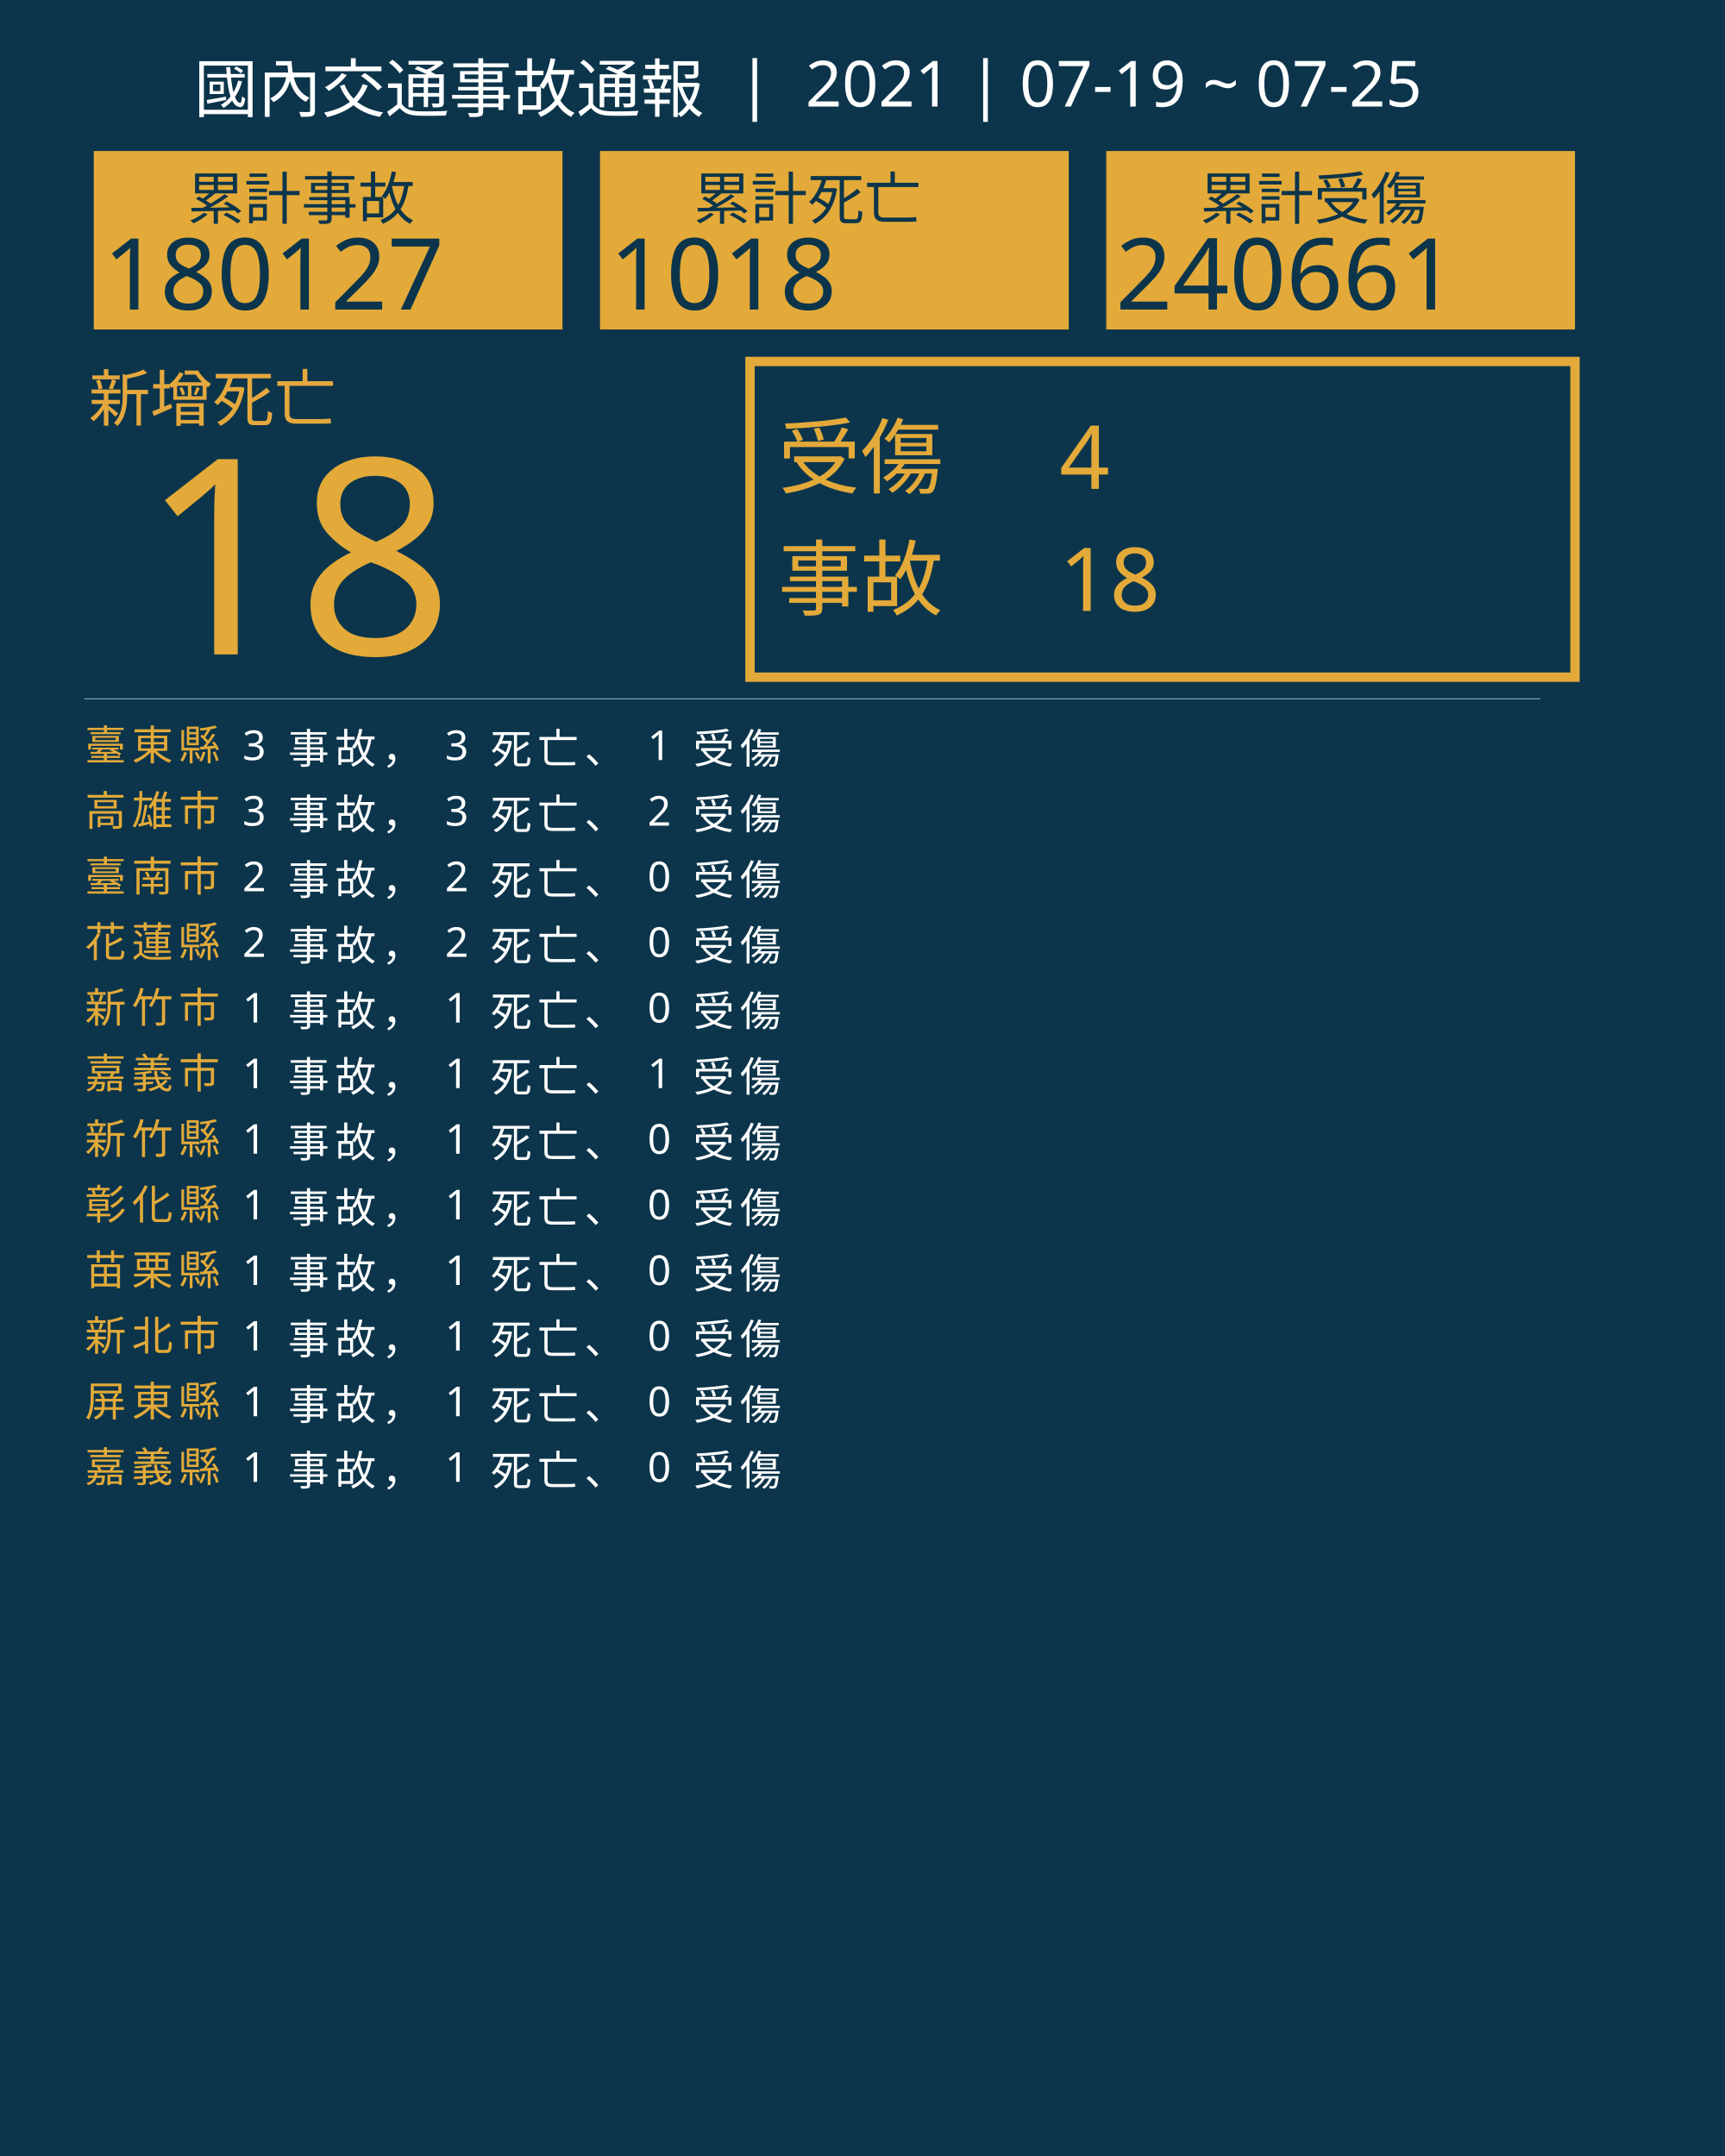
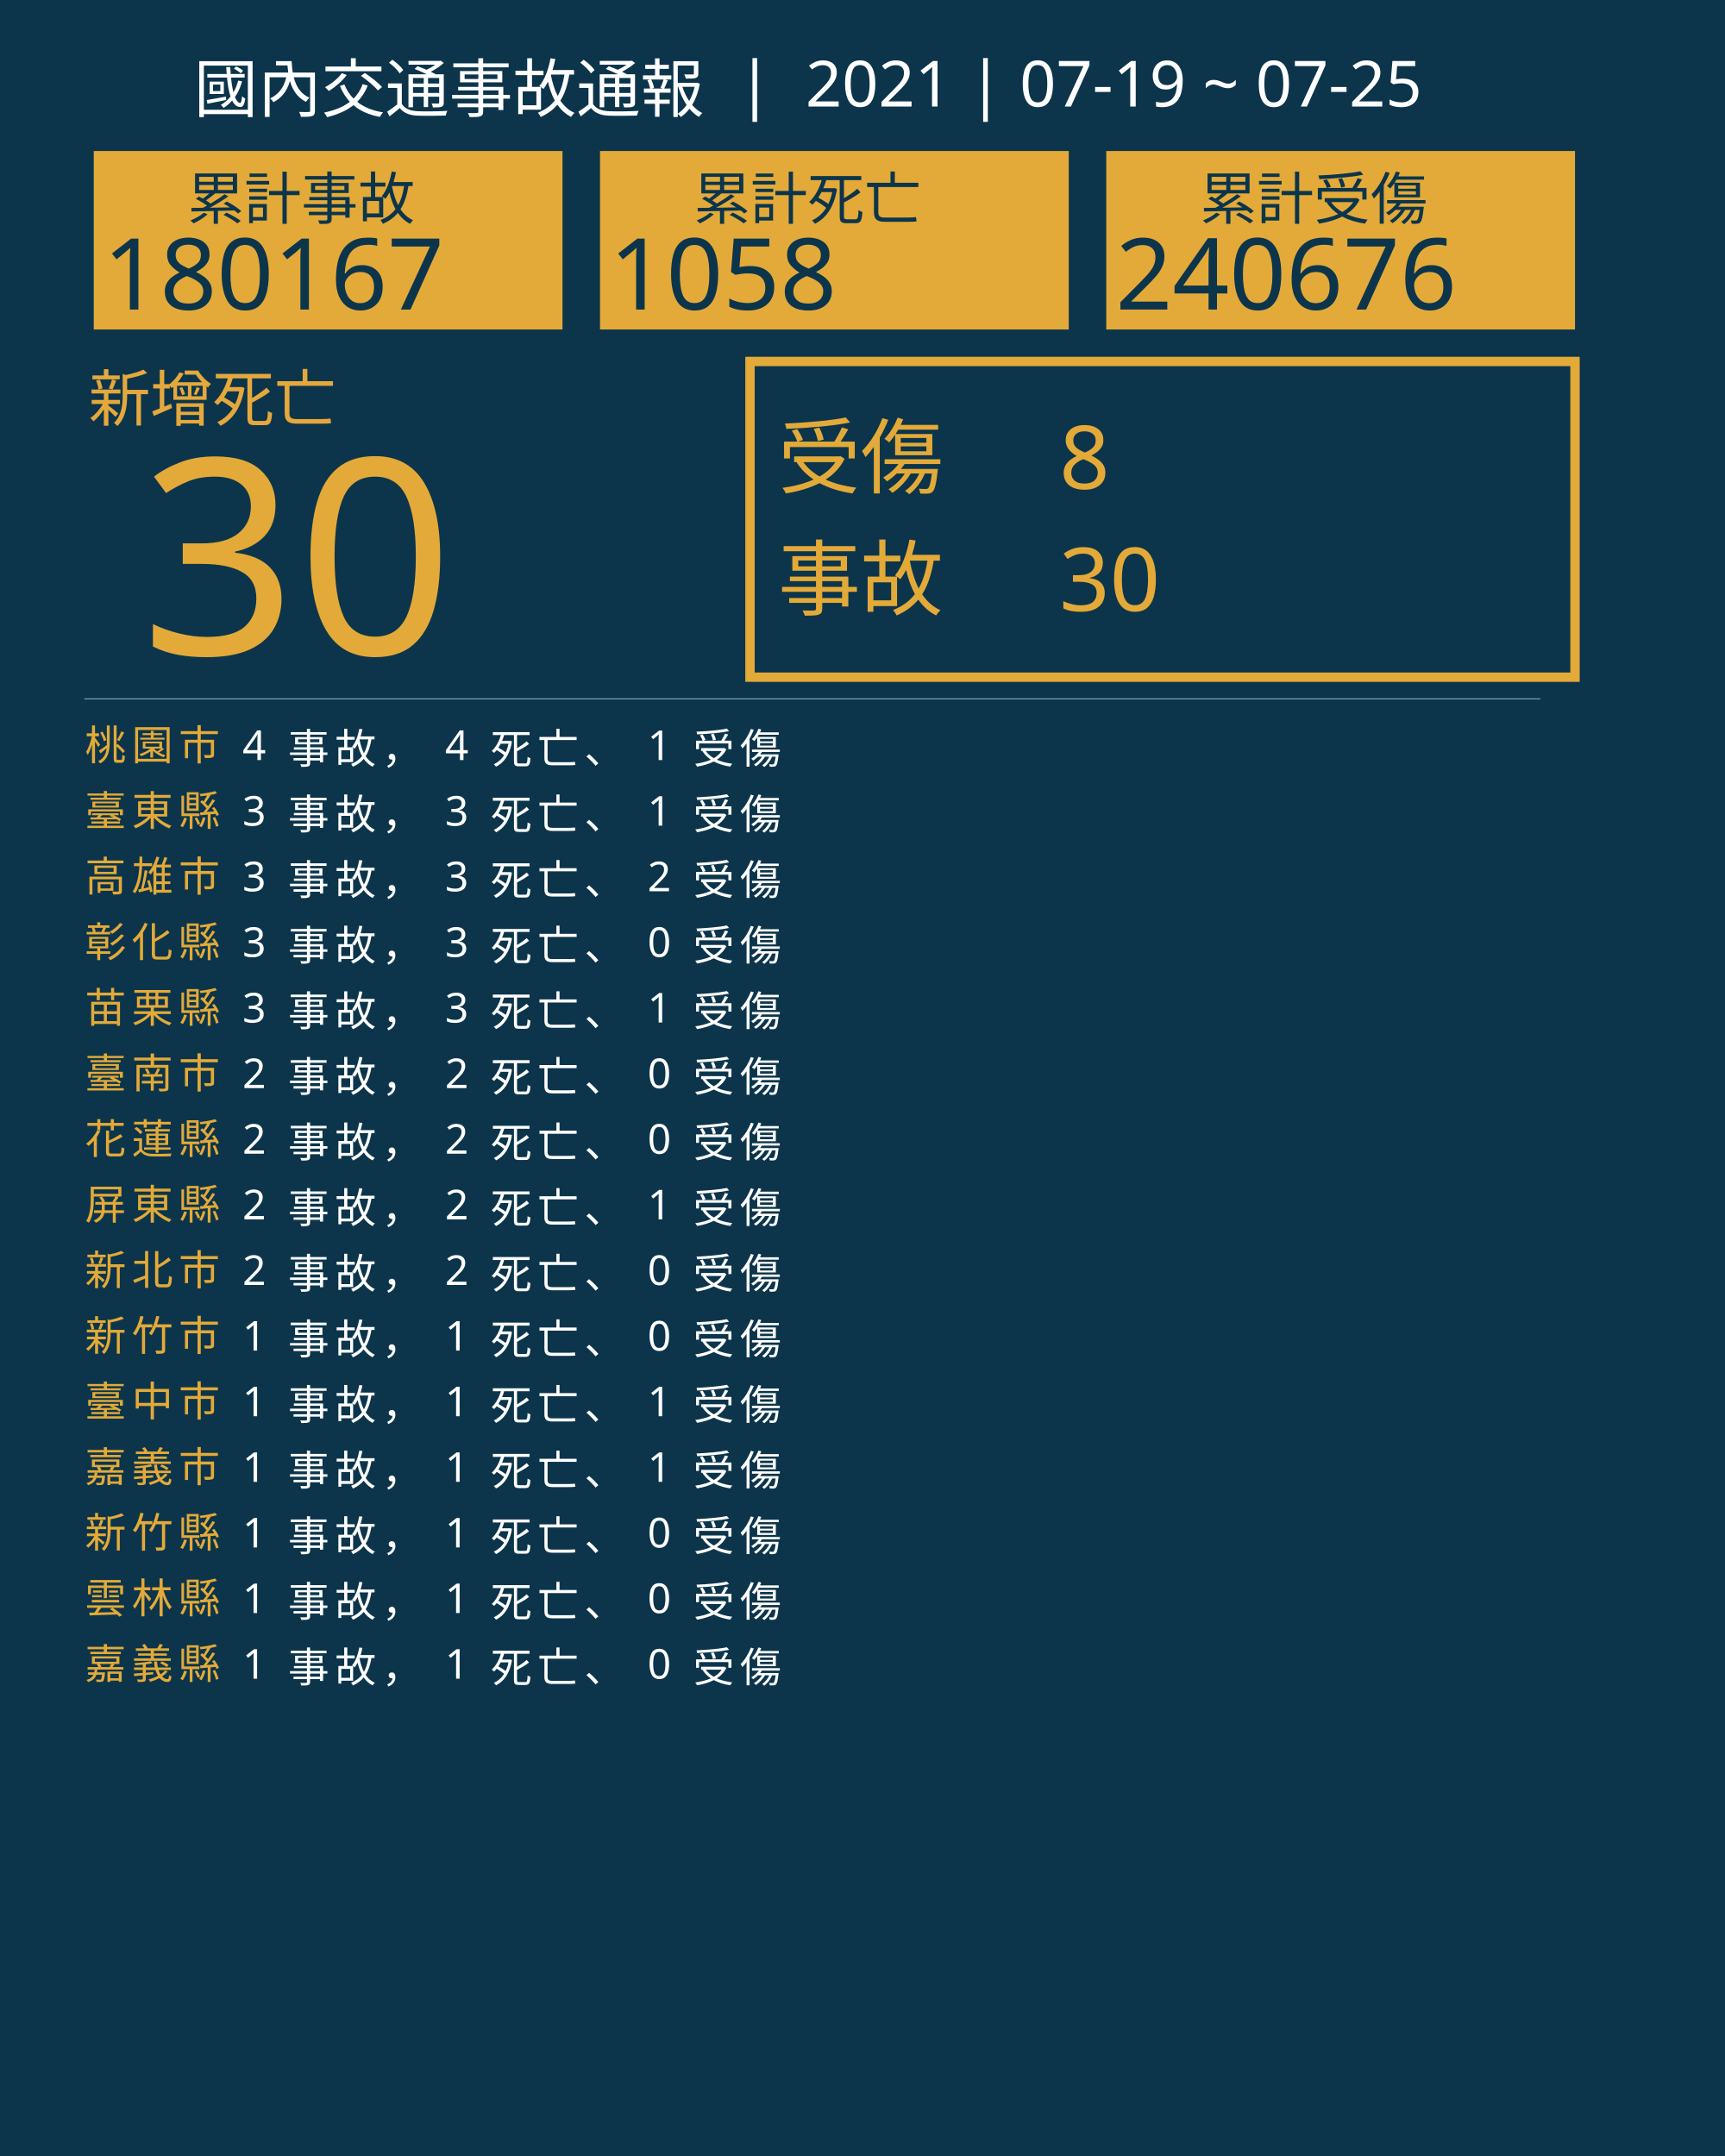
<svg xmlns="http://www.w3.org/2000/svg" version="1.1" id="圖層_1" x="0px" y="0px" viewBox="0 0 1840 2300" style="enable-background:new 0 0 1840 2300;" xml:space="preserve">
  <style type="text/css">
	.st0{fill:#0C354B;}
	.st1{fill:#E5A83D;}
	.st2{font-family:'NotoSansCJKtc-Bold-B5pc-H';}
	.st3{font-size:66px;}
	.st4{fill:#E3AA39;}
	.st5{font-family:'Arial-BoldMT';}
	.st6{font-size:291.776px;}
	.st7{fill:none;stroke:#E3AA39;stroke-miterlimit:10;stroke-width:10;}
	.st8{font-family:'NotoSansCJKtc-Light-B5pc-H';}
	.st9{font-size:88px;}
	.st10{font-family:'NotoSansCJKtc-Medium-B5pc-H';}
	.st11{font-size:94px;}
	.st12{fill:none;stroke:#8AAFC1;stroke-miterlimit:10;}
	.st13{font-size:60.649px;}
	.st14{font-size:106px;}
	.st15{fill:none;}
	.st16{font-size:44px;}
	.st17{letter-spacing:6;}
	.st18{fill:#FFFFFF;}
	.st19{letter-spacing:1;}
	.st20{font-size:68px;}
</style>
  <rect class="st0" width="1840" height="2300" />
  <text transform="matrix(1 0 0 1 94.5001 449.017)" class="st1 st2 st3">新增死亡</text>
  <g>
-     <text transform="matrix(1 0 0 1 150 698.1412)" class="st4 st5 st6">18</text>
+     <text transform="matrix(1 0 0 1 150 698.1412)" class="st4 st5 st6">30</text>
  </g>
  <g>
    <rect x="800" y="385.6" class="st7" width="880" height="336.8" />
    <g>
      <text transform="matrix(1 0 0 1 830 519.593)" class="st4 st8 st9">受傷</text>
-       <text transform="matrix(1 0 0 1 1130 521.5084)" class="st4 st10 st11">4</text>
-       <text transform="matrix(1 0 0 1 1130 651.7274)" class="st4 st10 st11">18</text>
+       <text transform="matrix(1 0 0 1 1130 521.5084)" class="st4 st10 st11">8</text>
+       <text transform="matrix(1 0 0 1 1130 651.7274)" class="st4 st10 st11">30</text>
      <text transform="matrix(1 0 0 1 830 649.4965)" class="st4 st8 st9">事故</text>
    </g>
  </g>
  <line class="st12" x1="90" y1="745.5" x2="1643" y2="745.5" />
  <g>
    <g>
      <rect x="100" y="161.1" class="st4" width="500" height="190.4" />
      <g>
        <text transform="matrix(1 0 0 1 200 233.9079)" class="st0 st10 st13">累計事故</text>
        <g>
-           <text transform="matrix(1 0 0 1 110 330.2121)" class="st0 st5 st14">180127</text>
+           <text transform="matrix(1 0 0 1 110 330.2121)" class="st0 st5 st14">180167</text>
        </g>
      </g>
    </g>
    <g>
      <rect x="640" y="161.1" class="st4" width="500" height="190.4" />
      <g>
        <text transform="matrix(1 0 0 1 740 233.908)" class="st0 st10 st13">累計死亡</text>
        <g>
-           <text transform="matrix(1 0 0 1 650 330.2122)" class="st0 st5 st14">1018</text>
+           <text transform="matrix(1 0 0 1 650 330.2122)" class="st0 st5 st14">1058</text>
        </g>
      </g>
    </g>
    <g>
      <rect x="1180" y="161.1" class="st4" width="500" height="190.4" />
      <g>
        <text transform="matrix(1 0 0 1 1280 233.908)" class="st0 st10 st13">累計受傷</text>
        <g>
-           <text transform="matrix(1 0 0 1 1190 330.2122)" class="st0 st5 st14">240661</text>
+           <text transform="matrix(1 0 0 1 1190 330.2122)" class="st0 st5 st14">240676</text>
        </g>
      </g>
    </g>
  </g>
  <rect x="90.6" y="772.1" class="st15" width="1141.8" height="314.8" />
  <text transform="matrix(1 0 0 1 90.5591 810.7965)">
-     <tspan x="0" y="0" class="st4 st10 st16 st17">臺東縣</tspan>
-     <tspan x="150.6" y="0" class="st18 st10 st16 st17"> 3 事故， 3 死亡、 1 受傷</tspan>
-     <tspan x="0" y="70" class="st4 st10 st16 st17">高雄市</tspan>
-     <tspan x="150.6" y="70" class="st18 st10 st16 st17"> 3 事故， 3 死亡、 2 受傷</tspan>
-     <tspan x="0" y="140" class="st4 st10 st16 st17">臺南市</tspan>
-     <tspan x="150.6" y="140" class="st18 st10 st16 st17"> 2 事故， 2 死亡、 0 受傷</tspan>
-     <tspan x="0" y="210" class="st4 st10 st16 st17">花蓮縣</tspan>
-     <tspan x="150.6" y="210" class="st18 st10 st16 st17"> 2 事故， 2 死亡、 0 受傷</tspan>
-     <tspan x="0" y="280" class="st4 st10 st16 st17">新竹市</tspan>
-     <tspan x="150.6" y="280" class="st18 st10 st16 st17"> 1 事故， 1 死亡、 0 受傷</tspan>
-     <tspan x="0" y="350" class="st4 st10 st16 st17">嘉義市</tspan>
-     <tspan x="150.6" y="350" class="st18 st10 st16 st17"> 1 事故， 1 死亡、 1 受傷</tspan>
-     <tspan x="0" y="420" class="st4 st10 st16 st17">新竹縣</tspan>
-     <tspan x="150.6" y="420" class="st18 st10 st16 st17"> 1 事故， 1 死亡、 0 受傷</tspan>
-     <tspan x="0" y="490" class="st4 st10 st16 st17">彰化縣</tspan>
-     <tspan x="150.6" y="490" class="st18 st10 st16 st17"> 1 事故， 1 死亡、 0 受傷</tspan>
-     <tspan x="0" y="560" class="st4 st10 st16 st17">苗栗縣</tspan>
-     <tspan x="150.6" y="560" class="st18 st10 st16 st17"> 1 事故， 1 死亡、 0 受傷</tspan>
-     <tspan x="0" y="630" class="st4 st10 st16 st17">新北市</tspan>
+     <tspan x="0" y="0" class="st4 st10 st16 st17">桃園市</tspan>
+     <tspan x="150.6" y="0" class="st18 st10 st16 st17"> 4 事故， 4 死亡、 1 受傷</tspan>
+     <tspan x="0" y="70" class="st4 st10 st16 st17">臺東縣</tspan>
+     <tspan x="150.6" y="70" class="st18 st10 st16 st17"> 3 事故， 3 死亡、 1 受傷</tspan>
+     <tspan x="0" y="140" class="st4 st10 st16 st17">高雄市</tspan>
+     <tspan x="150.6" y="140" class="st18 st10 st16 st17"> 3 事故， 3 死亡、 2 受傷</tspan>
+     <tspan x="0" y="210" class="st4 st10 st16 st17">彰化縣</tspan>
+     <tspan x="150.6" y="210" class="st18 st10 st16 st17"> 3 事故， 3 死亡、 0 受傷</tspan>
+     <tspan x="0" y="280" class="st4 st10 st16 st17">苗栗縣</tspan>
+     <tspan x="150.6" y="280" class="st18 st10 st16 st17"> 3 事故， 3 死亡、 1 受傷</tspan>
+     <tspan x="0" y="350" class="st4 st10 st16 st17">臺南市</tspan>
+     <tspan x="150.6" y="350" class="st18 st10 st16 st17"> 2 事故， 2 死亡、 0 受傷</tspan>
+     <tspan x="0" y="420" class="st4 st10 st16 st17">花蓮縣</tspan>
+     <tspan x="150.6" y="420" class="st18 st10 st16 st17"> 2 事故， 2 死亡、 0 受傷</tspan>
+     <tspan x="0" y="490" class="st4 st10 st16 st17">屏東縣</tspan>
+     <tspan x="150.6" y="490" class="st18 st10 st16 st17"> 2 事故， 2 死亡、 1 受傷</tspan>
+     <tspan x="0" y="560" class="st4 st10 st16 st17">新北市</tspan>
+     <tspan x="150.6" y="560" class="st18 st10 st16 st17"> 2 事故， 2 死亡、 0 受傷</tspan>
+     <tspan x="0" y="630" class="st4 st10 st16 st17">新竹市</tspan>
    <tspan x="150.6" y="630" class="st18 st10 st16 st17"> 1 事故， 1 死亡、 0 受傷</tspan>
-     <tspan x="0" y="700" class="st4 st10 st16 st17">屏東縣</tspan>
-     <tspan x="150.6" y="700" class="st18 st10 st16 st17"> 1 事故， 1 死亡、 0 受傷</tspan>
-     <tspan x="0" y="770" class="st4 st10 st16 st17">嘉義縣</tspan>
-     <tspan x="150.6" y="770" class="st18 st10 st16 st17"> 1 事故， 1 死亡、 0 受傷</tspan>
+     <tspan x="0" y="700" class="st4 st10 st16 st17">臺中市</tspan>
+     <tspan x="150.6" y="700" class="st18 st10 st16 st17"> 1 事故， 1 死亡、 1 受傷</tspan>
+     <tspan x="0" y="770" class="st4 st10 st16 st17">嘉義市</tspan>
+     <tspan x="150.6" y="770" class="st18 st10 st16 st17"> 1 事故， 1 死亡、 1 受傷</tspan>
+     <tspan x="0" y="840" class="st4 st10 st16 st17">新竹縣</tspan>
+     <tspan x="150.6" y="840" class="st18 st10 st16 st17"> 1 事故， 1 死亡、 0 受傷</tspan>
+     <tspan x="0" y="910" class="st4 st10 st16 st17">雲林縣</tspan>
+     <tspan x="150.6" y="910" class="st18 st10 st16 st17"> 1 事故， 1 死亡、 0 受傷</tspan>
+     <tspan x="0" y="980" class="st4 st10 st16 st17">嘉義縣</tspan>
+     <tspan x="150.6" y="980" class="st18 st10 st16 st17"> 1 事故， 1 死亡、 0 受傷</tspan>
  </text>
  <text transform="matrix(1 0 0 1 207 119.2712)" class="st18 st8 st20">國內交通事故通報  |  2021 | 07-19 ~ 07-25</text>
</svg>
